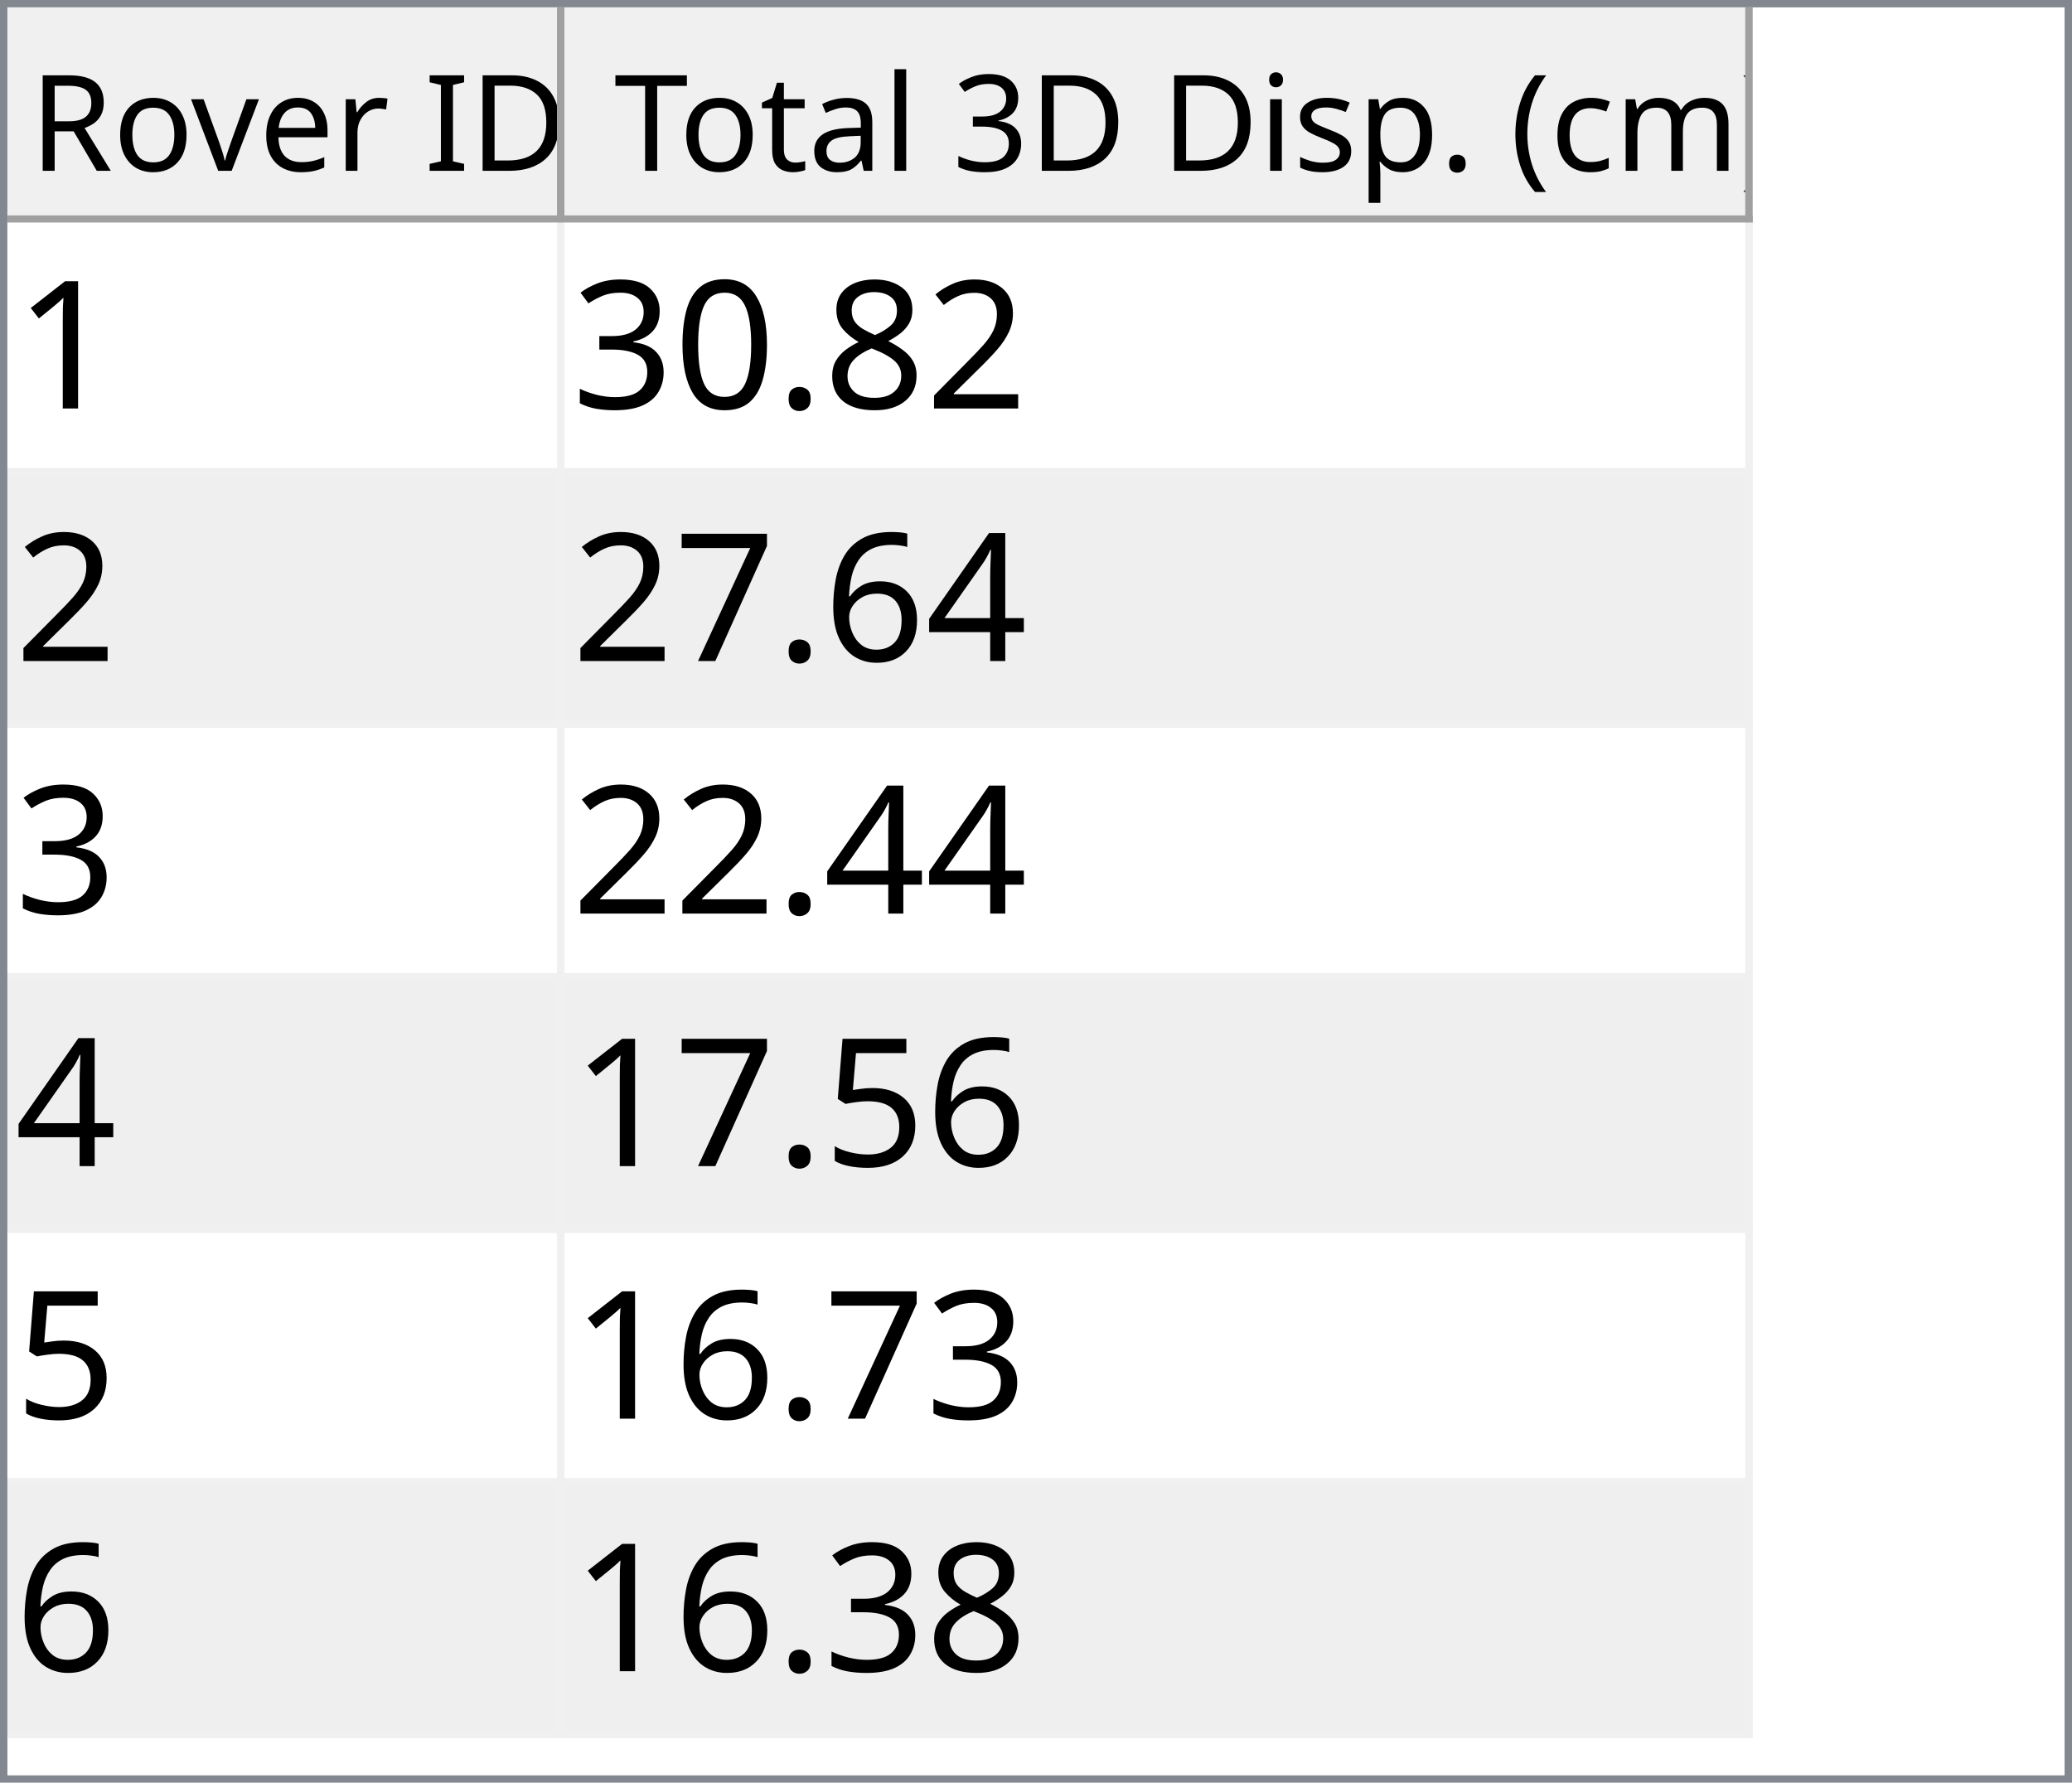
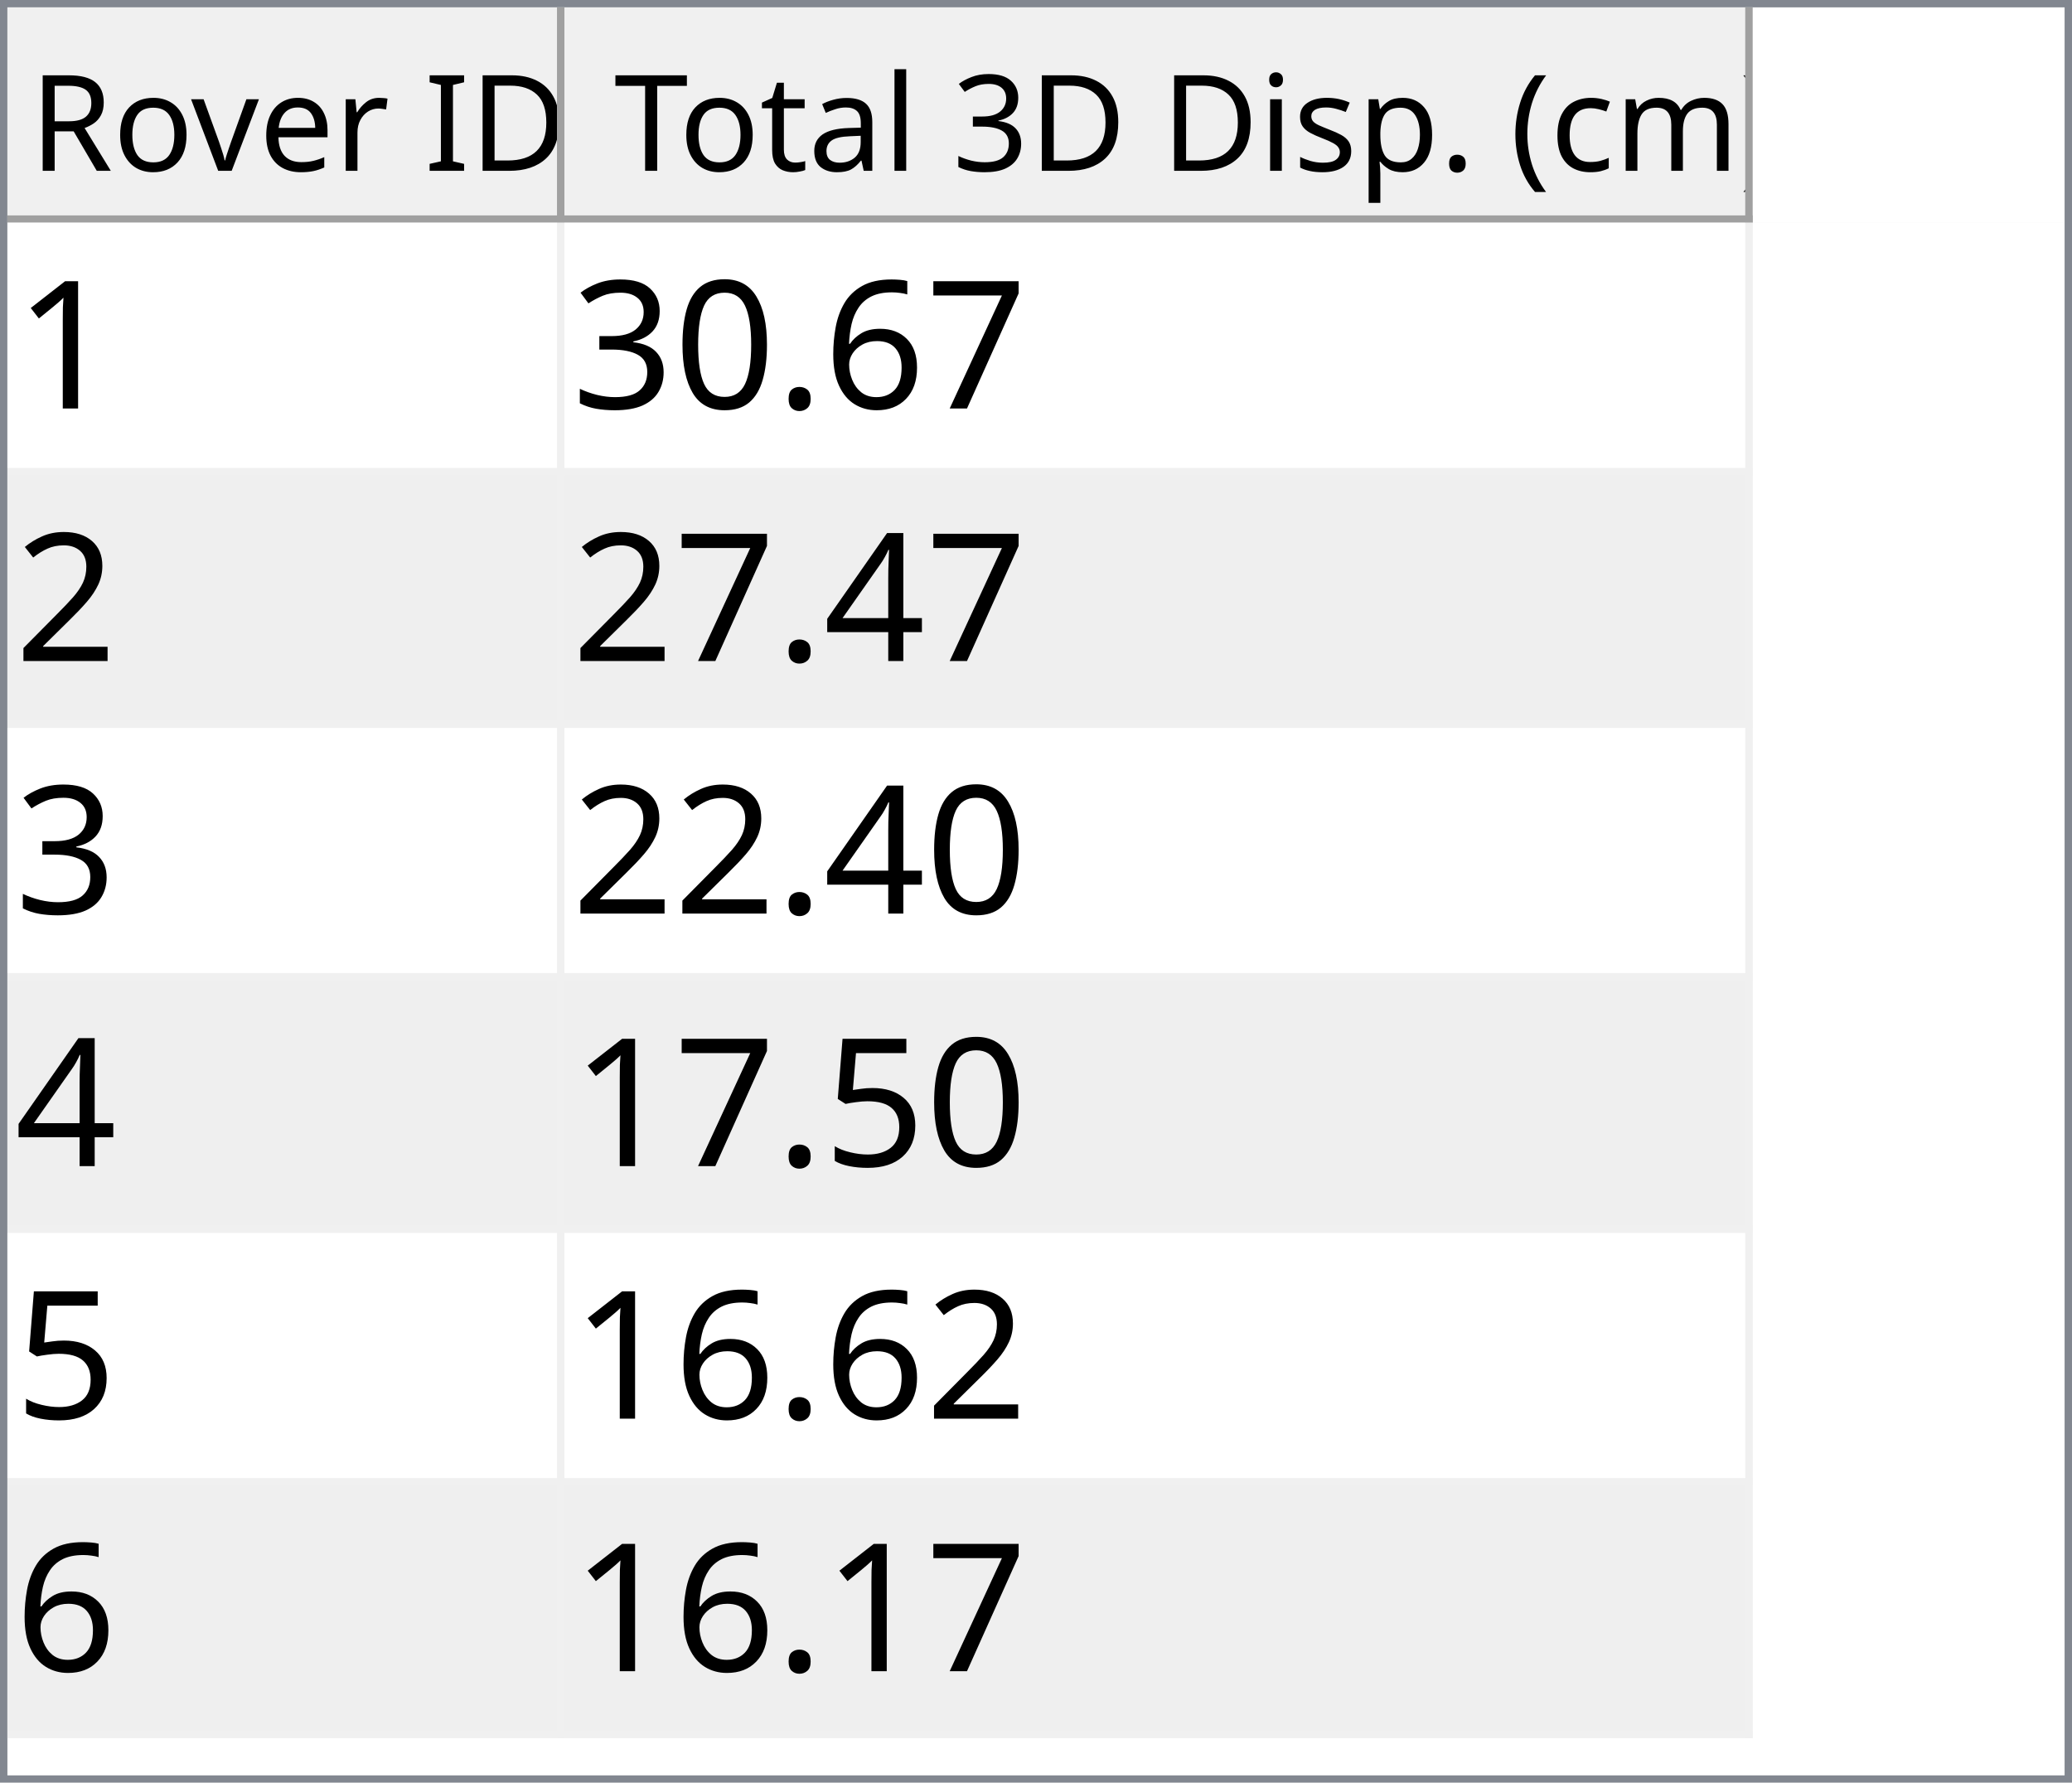
<svg xmlns="http://www.w3.org/2000/svg" style="fill-opacity:1; color-rendering:auto; color-interpolation:auto; text-rendering:auto; stroke:black; stroke-linecap:square; stroke-miterlimit:10; shape-rendering:auto; stroke-opacity:1; fill:black; stroke-dasharray:none; font-weight:normal; stroke-width:1; font-family:'Dialog'; font-style:normal; stroke-linejoin:miter; font-size:12px; stroke-dashoffset:0; image-rendering:auto;" width="279" height="240">
  <defs id="genericDefs" />
  <g>
    <defs id="defs1">
      <clipPath clipPathUnits="userSpaceOnUse" id="clipPath1">
        <path d="M0 0 L279 0 L279 240 L0 240 L0 0 Z" />
      </clipPath>
      <clipPath clipPathUnits="userSpaceOnUse" id="clipPath2">
        <path d="M0 0 L0 240 L279 240 L279 0 Z" />
      </clipPath>
      <clipPath clipPathUnits="userSpaceOnUse" id="clipPath3">
        <path d="M0 0 L0 29 L277 29 L277 0 Z" />
      </clipPath>
      <clipPath clipPathUnits="userSpaceOnUse" id="clipPath4">
        <path d="M0 0 L0 29 L75 29 L75 0 Z" />
      </clipPath>
      <clipPath clipPathUnits="userSpaceOnUse" id="clipPath5">
        <path d="M1 1 L1 28 L74 28 L74 1 Z" />
      </clipPath>
      <clipPath clipPathUnits="userSpaceOnUse" id="clipPath6">
        <path d="M0 0 L0 27 L73 27 L73 0 Z" />
      </clipPath>
      <clipPath clipPathUnits="userSpaceOnUse" id="clipPath7">
        <path d="M-0.5 -0.5 L-0.5 28.5 L74.5 28.5 L74.5 -0.5 Z" />
      </clipPath>
      <clipPath clipPathUnits="userSpaceOnUse" id="clipPath8">
        <path d="M0 0 L0 29 L160 29 L160 0 Z" />
      </clipPath>
      <clipPath clipPathUnits="userSpaceOnUse" id="clipPath9">
        <path d="M1 1 L1 28 L159 28 L159 1 Z" />
      </clipPath>
      <clipPath clipPathUnits="userSpaceOnUse" id="clipPath10">
        <path d="M0 0 L0 27 L158 27 L158 0 Z" />
      </clipPath>
      <clipPath clipPathUnits="userSpaceOnUse" id="clipPath11">
        <path d="M-0.5 -0.5 L-0.5 28.5 L159.5 28.5 L159.5 -0.5 Z" />
      </clipPath>
      <clipPath clipPathUnits="userSpaceOnUse" id="clipPath12">
        <path d="M0 0 L0 209 L277 209 L277 0 Z" />
      </clipPath>
      <clipPath clipPathUnits="userSpaceOnUse" id="clipPath13">
        <path d="M0 0 L0 204 L235 204 L235 0 Z" />
      </clipPath>
      <clipPath clipPathUnits="userSpaceOnUse" id="clipPath14">
        <path d="M-0.5 -0.5 L-0.5 203.5 L234.5 203.5 L234.5 -0.5 Z" />
      </clipPath>
      <clipPath clipPathUnits="userSpaceOnUse" id="clipPath15">
        <path d="M0 0 L0 33 L74 33 L74 0 Z" />
      </clipPath>
      <clipPath clipPathUnits="userSpaceOnUse" id="clipPath16">
        <path d="M0 0 L0 33 L159 33 L159 0 Z" />
      </clipPath>
      <font horiz-adv-x="64.551" id="font1">
        <font-face ascent="107.91" descent="25.098" units-per-em="100" style="font-style:normal; font-family:Segoe UI; font-weight:normal;" />
        <missing-glyph horiz-adv-x="64.551" d="M8.109 0 L8.109 68.266 L56.453 68.266 L56.453 0 L8.109 0 ZM15.328 7.234 L49.219 7.234 L49.219 61.031 L15.328 61.031 L15.328 7.234 Z" />
        <glyph unicode="D" horiz-adv-x="70.117" d="M9.188 0 L9.188 70.016 L28.516 70.016 Q65.531 70.016 65.531 35.891 Q65.531 19.672 55.25 9.836 Q44.969 0 27.734 0 L9.188 0 ZM17.391 62.594 L17.391 7.422 L27.828 7.422 Q41.609 7.422 49.273 14.797 Q56.938 22.172 56.938 35.688 Q56.938 62.594 28.328 62.594 L17.391 62.594 Z" />
        <glyph unicode="I" horiz-adv-x="26.611" d="M17.391 0 L9.188 0 L9.188 70.016 L17.391 70.016 L17.391 0 Z" />
        <glyph unicode=" " horiz-adv-x="27.393" d="" />
        <glyph unicode="r" horiz-adv-x="34.766" d="M34.188 41.891 Q32.078 43.5 28.125 43.5 Q23 43.5 19.555 38.672 Q16.109 33.844 16.109 25.484 L16.109 0 L8.109 0 L8.109 50 L16.109 50 L16.109 39.703 L16.312 39.703 Q18.016 44.969 21.531 47.922 Q25.047 50.875 29.391 50.875 Q32.516 50.875 34.188 50.203 L34.188 41.891 Z" />
        <glyph unicode="e" horiz-adv-x="52.295" d="M48.297 23 L12.984 23 Q13.188 14.656 17.484 10.109 Q21.781 5.562 29.297 5.562 Q37.75 5.562 44.828 11.141 L44.828 3.609 Q38.234 -1.172 27.391 -1.172 Q16.797 -1.172 10.742 5.641 Q4.688 12.453 4.688 24.812 Q4.688 36.469 11.305 43.82 Q17.922 51.172 27.734 51.172 Q37.547 51.172 42.922 44.828 Q48.297 38.484 48.297 27.203 L48.297 23 ZM40.094 29.781 Q40.047 36.719 36.75 40.578 Q33.453 44.438 27.594 44.438 Q21.922 44.438 17.969 40.383 Q14.016 36.328 13.094 29.781 L40.094 29.781 Z" />
        <glyph unicode="v" horiz-adv-x="47.9" d="M47.406 50 L27.484 0 L19.625 0 L0.688 50 L9.469 50 L22.172 13.672 Q23.578 9.672 23.922 6.688 L24.125 6.688 Q24.609 10.453 25.688 13.484 L38.969 50 L47.406 50 Z" />
        <glyph unicode="o" horiz-adv-x="58.594" d="M29 -1.172 Q17.922 -1.172 11.305 5.836 Q4.688 12.844 4.688 24.422 Q4.688 37.016 11.57 44.094 Q18.453 51.172 30.172 51.172 Q41.359 51.172 47.633 44.289 Q53.906 37.406 53.906 25.203 Q53.906 13.234 47.141 6.031 Q40.375 -1.172 29 -1.172 ZM29.594 44.438 Q21.875 44.438 17.383 39.188 Q12.891 33.938 12.891 24.703 Q12.891 15.828 17.43 10.695 Q21.969 5.562 29.594 5.562 Q37.359 5.562 41.531 10.594 Q45.703 15.625 45.703 24.906 Q45.703 34.281 41.531 39.359 Q37.359 44.438 29.594 44.438 Z" />
        <glyph unicode="R" horiz-adv-x="59.814" d="M59.375 0 L49.609 0 L37.891 19.625 Q36.281 22.359 34.766 24.289 Q33.25 26.219 31.664 27.438 Q30.078 28.656 28.25 29.219 Q26.422 29.781 24.125 29.781 L17.391 29.781 L17.391 0 L9.188 0 L9.188 70.016 L30.078 70.016 Q34.672 70.016 38.555 68.867 Q42.438 67.719 45.289 65.375 Q48.141 63.031 49.758 59.547 Q51.375 56.062 51.375 51.375 Q51.375 47.703 50.273 44.656 Q49.172 41.609 47.148 39.211 Q45.125 36.812 42.266 35.133 Q39.406 33.453 35.844 32.516 L35.844 32.328 Q37.594 31.547 38.891 30.547 Q40.188 29.547 41.359 28.18 Q42.531 26.812 43.68 25.078 Q44.828 23.344 46.234 21.047 L59.375 0 ZM17.391 62.594 L17.391 37.203 L28.516 37.203 Q31.594 37.203 34.203 38.133 Q36.812 39.062 38.719 40.797 Q40.625 42.531 41.703 45.047 Q42.781 47.562 42.781 50.688 Q42.781 56.297 39.141 59.445 Q35.5 62.594 28.609 62.594 L17.391 62.594 Z" />
        <glyph unicode=")" horiz-adv-x="30.176" d="M8.297 -15.922 L1.172 -15.922 Q16.406 2.344 16.406 26.812 Q16.406 51.469 1.078 70.016 L8.297 70.016 Q23.531 52.156 23.531 26.703 Q23.531 1.375 8.297 -15.922 Z" />
        <glyph unicode="m" horiz-adv-x="86.133" d="M79.109 0 L71.094 0 L71.094 28.719 Q71.094 37.016 68.531 40.727 Q65.969 44.438 59.906 44.438 Q54.781 44.438 51.195 39.75 Q47.609 35.062 47.609 28.516 L47.609 0 L39.594 0 L39.594 29.688 Q39.594 44.438 28.219 44.438 Q22.953 44.438 19.531 40.016 Q16.109 35.594 16.109 28.516 L16.109 0 L8.109 0 L8.109 50 L16.109 50 L16.109 42.094 L16.312 42.094 Q21.625 51.172 31.844 51.172 Q36.969 51.172 40.773 48.312 Q44.578 45.453 46 40.828 Q51.562 51.172 62.594 51.172 Q79.109 51.172 79.109 30.812 L79.109 0 Z" />
        <glyph unicode="c" horiz-adv-x="46.191" d="M42.188 2.297 Q36.422 -1.172 28.516 -1.172 Q17.828 -1.172 11.258 5.789 Q4.688 12.75 4.688 23.828 Q4.688 36.188 11.766 43.68 Q18.844 51.172 30.672 51.172 Q37.25 51.172 42.281 48.734 L42.281 40.531 Q36.719 44.438 30.375 44.438 Q22.703 44.438 17.797 38.945 Q12.891 33.453 12.891 24.516 Q12.891 15.719 17.508 10.641 Q22.125 5.562 29.891 5.562 Q36.422 5.562 42.188 9.906 L42.188 2.297 Z" />
        <glyph unicode="(" horiz-adv-x="30.176" d="M29.109 -15.922 L21.969 -15.922 Q6.844 1.375 6.844 26.703 Q6.844 52.156 21.969 70.016 L29.203 70.016 Q13.875 51.469 13.875 26.812 Q13.875 2.344 29.109 -15.922 Z" />
        <glyph unicode="." horiz-adv-x="21.68" d="M10.891 -1.078 Q8.641 -1.078 7.055 0.539 Q5.469 2.156 5.469 4.391 Q5.469 6.641 7.055 8.273 Q8.641 9.906 10.891 9.906 Q13.188 9.906 14.797 8.273 Q16.406 6.641 16.406 4.391 Q16.406 2.156 14.797 0.539 Q13.188 -1.078 10.891 -1.078 Z" />
        <glyph unicode="p" horiz-adv-x="58.789" d="M16.312 7.234 L16.109 7.234 L16.109 -23 L8.109 -23 L8.109 50 L16.109 50 L16.109 41.219 L16.312 41.219 Q22.219 51.172 33.594 51.172 Q43.266 51.172 48.688 44.461 Q54.109 37.75 54.109 26.469 Q54.109 13.922 48 6.375 Q41.891 -1.172 31.297 -1.172 Q21.578 -1.172 16.312 7.234 ZM16.109 27.391 L16.109 20.406 Q16.109 14.203 20.141 9.883 Q24.172 5.562 30.375 5.562 Q37.641 5.562 41.773 11.133 Q45.906 16.703 45.906 26.609 Q45.906 34.969 42.047 39.703 Q38.188 44.438 31.594 44.438 Q24.609 44.438 20.359 39.578 Q16.109 34.719 16.109 27.391 Z" />
        <glyph unicode="s" horiz-adv-x="42.432" d="M5.078 1.812 L5.078 10.406 Q11.625 5.562 19.484 5.562 Q30.031 5.562 30.031 12.594 Q30.031 14.594 29.125 15.992 Q28.219 17.391 26.68 18.461 Q25.141 19.531 23.07 20.383 Q21 21.234 18.609 22.172 Q15.281 23.484 12.766 24.828 Q10.25 26.172 8.57 27.859 Q6.891 29.547 6.031 31.695 Q5.172 33.844 5.172 36.719 Q5.172 40.234 6.789 42.945 Q8.406 45.656 11.086 47.484 Q13.766 49.312 17.211 50.242 Q20.656 51.172 24.312 51.172 Q30.812 51.172 35.938 48.922 L35.938 40.828 Q30.422 44.438 23.25 44.438 Q21 44.438 19.195 43.922 Q17.391 43.406 16.094 42.477 Q14.797 41.547 14.086 40.258 Q13.375 38.969 13.375 37.406 Q13.375 35.453 14.086 34.133 Q14.797 32.812 16.164 31.789 Q17.531 30.766 19.484 29.938 Q21.438 29.109 23.922 28.125 Q27.25 26.859 29.883 25.516 Q32.516 24.172 34.375 22.484 Q36.234 20.797 37.234 18.602 Q38.234 16.406 38.234 13.375 Q38.234 9.672 36.602 6.938 Q34.969 4.203 32.234 2.398 Q29.5 0.594 25.93 -0.289 Q22.359 -1.172 18.453 -1.172 Q10.75 -1.172 5.078 1.812 Z" />
        <glyph unicode="i" horiz-adv-x="24.219" d="M12.203 62.703 Q10.062 62.703 8.547 64.164 Q7.031 65.625 7.031 67.875 Q7.031 70.125 8.547 71.609 Q10.062 73.094 12.203 73.094 Q14.406 73.094 15.945 71.609 Q17.484 70.125 17.484 67.875 Q17.484 65.719 15.945 64.211 Q14.406 62.703 12.203 62.703 ZM16.109 0 L8.109 0 L8.109 50 L16.109 50 L16.109 0 Z" />
        <glyph unicode="3" horiz-adv-x="53.906" d="M46.531 19.828 Q46.531 15.094 44.75 11.211 Q42.969 7.328 39.719 4.57 Q36.469 1.812 31.93 0.297 Q27.391 -1.219 21.922 -1.219 Q11.922 -1.219 6 2.594 L6 11.188 Q13.094 5.609 22.219 5.609 Q25.875 5.609 28.828 6.539 Q31.781 7.469 33.906 9.227 Q36.031 10.984 37.18 13.477 Q38.328 15.969 38.328 19.094 Q38.328 32.812 18.797 32.812 L12.984 32.812 L12.984 39.594 L18.5 39.594 Q35.797 39.594 35.797 52.484 Q35.797 64.406 22.609 64.406 Q15.188 64.406 8.688 59.422 L8.688 67.188 Q15.375 71.188 24.609 71.188 Q29 71.188 32.57 69.969 Q36.141 68.75 38.68 66.555 Q41.219 64.359 42.609 61.281 Q44 58.203 44 54.5 Q44 40.672 30.031 36.719 L30.031 36.531 Q33.594 36.141 36.625 34.797 Q39.656 33.453 41.852 31.305 Q44.047 29.156 45.289 26.25 Q46.531 23.344 46.531 19.828 Z" />
        <glyph unicode="l" horiz-adv-x="24.219" d="M16.109 0 L8.109 0 L8.109 74.031 L16.109 74.031 L16.109 0 Z" />
        <glyph unicode="a" horiz-adv-x="50.879" d="M43.891 0 L35.891 0 L35.891 7.812 L35.688 7.812 Q30.469 -1.172 20.312 -1.172 Q12.844 -1.172 8.617 2.781 Q4.391 6.734 4.391 13.281 Q4.391 27.297 20.906 29.594 L35.891 31.688 Q35.891 44.438 25.594 44.438 Q16.547 44.438 9.281 38.281 L9.281 46.484 Q16.656 51.172 26.266 51.172 Q43.891 51.172 43.891 32.516 L43.891 0 ZM35.891 25.297 L23.828 23.641 Q18.266 22.859 15.43 20.875 Q12.594 18.891 12.594 13.875 Q12.594 10.203 15.211 7.883 Q17.828 5.562 22.172 5.562 Q28.125 5.562 32.008 9.742 Q35.891 13.922 35.891 20.312 L35.891 25.297 Z" />
        <glyph unicode="t" horiz-adv-x="33.887" d="M31.297 0.484 Q28.469 -1.078 23.828 -1.078 Q10.688 -1.078 10.688 13.578 L10.688 43.172 L2.094 43.172 L2.094 50 L10.688 50 L10.688 62.203 L18.703 64.797 L18.703 50 L31.297 50 L31.297 43.172 L18.703 43.172 L18.703 14.984 Q18.703 9.969 20.414 7.82 Q22.125 5.672 26.078 5.672 Q29.109 5.672 31.297 7.328 L31.297 0.484 Z" />
        <glyph unicode="T" horiz-adv-x="52.393" d="M50.594 62.594 L30.375 62.594 L30.375 0 L22.172 0 L22.172 62.594 L2 62.594 L2 70.016 L50.594 70.016 L50.594 62.594 Z" />
      </font>
      <font horiz-adv-x="75.0" id="font2">
        <font-face ascent="100.537" descent="21.973" units-per-em="100" style="font-style:normal; font-family:sans-serif; font-weight:normal;" />
        <missing-glyph horiz-adv-x="75.0" d="M12.5 0 L12.5 62.5 L62.5 62.5 L62.5 0 L12.5 0 ZM14.062 1.562 L60.938 1.562 L60.938 60.938 L14.062 60.938 L14.062 1.562 Z" />
        <glyph unicode="1" horiz-adv-x="55.615" d="M37.25 0 L28.469 0 L28.469 56 Q25.297 52.984 20.141 49.953 Q14.984 46.922 10.891 45.406 L10.891 53.906 Q18.266 57.375 23.781 62.305 Q29.297 67.234 31.594 71.875 L37.25 71.875 L37.25 0 Z" />
-         <glyph unicode="2" horiz-adv-x="55.615" d="M50.344 8.453 L50.344 0 L3.031 0 Q2.938 3.172 4.047 6.109 Q5.859 10.938 9.836 15.625 Q13.812 20.312 21.344 26.469 Q33.016 36.031 37.117 41.625 Q41.219 47.219 41.219 52.203 Q41.219 57.422 37.477 61.008 Q33.734 64.594 27.734 64.594 Q21.391 64.594 17.578 60.789 Q13.766 56.984 13.719 50.25 L4.688 51.172 Q5.609 61.281 11.664 66.578 Q17.719 71.875 27.938 71.875 Q38.234 71.875 44.242 66.164 Q50.25 60.453 50.25 52 Q50.25 47.703 48.492 43.555 Q46.734 39.406 42.656 34.812 Q38.578 30.219 29.109 22.219 Q21.188 15.578 18.945 13.211 Q16.703 10.844 15.234 8.453 L50.344 8.453 Z" />
-         <glyph unicode="8" horiz-adv-x="55.615" d="M17.672 38.812 Q12.203 40.828 9.57 44.539 Q6.938 48.25 6.938 53.422 Q6.938 61.234 12.555 66.555 Q18.172 71.875 27.484 71.875 Q36.859 71.875 42.578 66.43 Q48.297 60.984 48.297 53.172 Q48.297 48.188 45.68 44.508 Q43.062 40.828 37.75 38.812 Q44.344 36.672 47.781 31.883 Q51.219 27.094 51.219 20.453 Q51.219 11.281 44.727 5.031 Q38.234 -1.219 27.641 -1.219 Q17.047 -1.219 10.547 5.055 Q4.047 11.328 4.047 20.703 Q4.047 27.688 7.594 32.398 Q11.141 37.109 17.672 38.812 ZM15.922 53.719 Q15.922 48.641 19.195 45.414 Q22.469 42.188 27.688 42.188 Q32.766 42.188 36.016 45.383 Q39.266 48.578 39.266 53.219 Q39.266 58.062 35.914 61.359 Q32.562 64.656 27.594 64.656 Q22.562 64.656 19.242 61.43 Q15.922 58.203 15.922 53.719 ZM13.094 20.656 Q13.094 16.891 14.875 13.375 Q16.656 9.859 20.172 7.93 Q23.688 6 27.734 6 Q34.031 6 38.133 10.055 Q42.234 14.109 42.234 20.359 Q42.234 26.703 38.016 30.859 Q33.797 35.016 27.438 35.016 Q21.234 35.016 17.164 30.914 Q13.094 26.812 13.094 20.656 Z" />
+         <glyph unicode="7" horiz-adv-x="55.615" d="M4.734 62.203 L4.734 70.656 L51.078 70.656 L51.078 63.812 Q44.234 56.547 37.523 44.484 Q30.812 32.422 27.156 19.672 Q24.516 10.688 23.781 0 L14.75 0 Q14.891 8.453 18.062 20.414 Q21.234 32.375 27.172 43.484 Q33.109 54.594 39.797 62.203 L4.734 62.203 Z" />
+         <glyph unicode="6" horiz-adv-x="55.615" d="M49.75 54.047 L41.016 53.375 Q39.844 58.547 37.703 60.891 Q34.125 64.656 28.906 64.656 Q24.703 64.656 21.531 62.312 Q17.391 59.281 14.992 53.469 Q12.594 47.656 12.5 36.922 Q15.672 41.75 20.266 44.094 Q24.859 46.438 29.891 46.438 Q38.672 46.438 44.852 39.969 Q51.031 33.5 51.031 23.25 Q51.031 16.5 48.125 10.719 Q45.219 4.938 40.141 1.859 Q35.062 -1.219 28.609 -1.219 Q17.625 -1.219 10.695 6.859 Q3.766 14.938 3.766 33.5 Q3.766 54.25 11.422 63.672 Q18.109 71.875 29.438 71.875 Q37.891 71.875 43.289 67.141 Q48.688 62.406 49.75 54.047 ZM13.875 23.188 Q13.875 18.656 15.797 14.508 Q17.719 10.359 21.188 8.18 Q24.656 6 28.469 6 Q34.031 6 38.039 10.492 Q42.047 14.984 42.047 22.703 Q42.047 30.125 38.086 34.398 Q34.125 38.672 28.125 38.672 Q22.172 38.672 18.023 34.398 Q13.875 30.125 13.875 23.188 Z" />
        <glyph unicode="." horiz-adv-x="27.783" d="M9.078 0 L9.078 10.016 L19.094 10.016 L19.094 0 L9.078 0 Z" />
        <glyph unicode="0" horiz-adv-x="55.615" d="M4.156 35.297 Q4.156 48 6.766 55.742 Q9.375 63.484 14.523 67.68 Q19.672 71.875 27.484 71.875 Q33.25 71.875 37.594 69.555 Q41.938 67.234 44.773 62.867 Q47.609 58.5 49.219 52.227 Q50.828 45.953 50.828 35.297 Q50.828 22.703 48.242 14.969 Q45.656 7.234 40.508 3.008 Q35.359 -1.219 27.484 -1.219 Q17.141 -1.219 11.234 6.203 Q4.156 15.141 4.156 35.297 ZM13.188 35.297 Q13.188 17.672 17.312 11.836 Q21.438 6 27.484 6 Q33.547 6 37.672 11.859 Q41.797 17.719 41.797 35.297 Q41.797 52.984 37.672 58.789 Q33.547 64.594 27.391 64.594 Q21.344 64.594 17.719 59.469 Q13.188 52.938 13.188 35.297 Z" />
        <glyph unicode="3" horiz-adv-x="55.615" d="M4.203 18.891 L12.984 20.062 Q14.5 12.594 18.141 9.297 Q21.781 6 27 6 Q33.203 6 37.477 10.297 Q41.75 14.594 41.75 20.953 Q41.75 27 37.797 30.93 Q33.844 34.859 27.734 34.859 Q25.25 34.859 21.531 33.891 L22.516 41.609 Q23.391 41.5 23.922 41.5 Q29.547 41.5 34.039 44.43 Q38.531 47.359 38.531 53.469 Q38.531 58.297 35.258 61.477 Q31.984 64.656 26.812 64.656 Q21.688 64.656 18.266 61.43 Q14.844 58.203 13.875 51.766 L5.078 53.328 Q6.688 62.156 12.398 67.016 Q18.109 71.875 26.609 71.875 Q32.469 71.875 37.398 69.359 Q42.328 66.844 44.945 62.5 Q47.562 58.156 47.562 53.266 Q47.562 48.641 45.07 44.828 Q42.578 41.016 37.703 38.766 Q44.047 37.312 47.562 32.695 Q51.078 28.078 51.078 21.141 Q51.078 11.766 44.242 5.25 Q37.406 -1.266 26.953 -1.266 Q17.531 -1.266 11.305 4.352 Q5.078 9.969 4.203 18.891 Z" />
+         <glyph unicode="2" horiz-adv-x="55.615" d="M50.344 8.453 L50.344 0 L3.031 0 Q2.938 3.172 4.047 6.109 Q5.859 10.938 9.836 15.625 Q13.812 20.312 21.344 26.469 Q33.016 36.031 37.117 41.625 Q41.219 47.219 41.219 52.203 Q41.219 57.422 37.477 61.008 Q33.734 64.594 27.734 64.594 Q21.391 64.594 17.578 60.789 Q13.766 56.984 13.719 50.25 L4.688 51.172 Q5.609 61.281 11.664 66.578 Q17.719 71.875 27.938 71.875 Q38.234 71.875 44.242 66.164 Q50.25 60.453 50.25 52 Q50.25 47.703 48.492 43.555 Q46.734 39.406 42.656 34.812 Q38.578 30.219 29.109 22.219 Q21.188 15.578 18.945 13.211 Q16.703 10.844 15.234 8.453 L50.344 8.453 Z" />
        <glyph unicode="4" horiz-adv-x="55.615" d="M32.328 0 L32.328 17.141 L1.266 17.141 L1.266 25.203 L33.938 71.578 L41.109 71.578 L41.109 25.203 L50.781 25.203 L50.781 17.141 L41.109 17.141 L41.109 0 L32.328 0 ZM32.328 25.203 L32.328 57.469 L9.906 25.203 L32.328 25.203 Z" />
-         <glyph unicode="6" horiz-adv-x="55.615" d="M49.75 54.047 L41.016 53.375 Q39.844 58.547 37.703 60.891 Q34.125 64.656 28.906 64.656 Q24.703 64.656 21.531 62.312 Q17.391 59.281 14.992 53.469 Q12.594 47.656 12.5 36.922 Q15.672 41.75 20.266 44.094 Q24.859 46.438 29.891 46.438 Q38.672 46.438 44.852 39.969 Q51.031 33.5 51.031 23.25 Q51.031 16.5 48.125 10.719 Q45.219 4.938 40.141 1.859 Q35.062 -1.219 28.609 -1.219 Q17.625 -1.219 10.695 6.859 Q3.766 14.938 3.766 33.5 Q3.766 54.25 11.422 63.672 Q18.109 71.875 29.438 71.875 Q37.891 71.875 43.289 67.141 Q48.688 62.406 49.75 54.047 ZM13.875 23.188 Q13.875 18.656 15.797 14.508 Q17.719 10.359 21.188 8.18 Q24.656 6 28.469 6 Q34.031 6 38.039 10.492 Q42.047 14.984 42.047 22.703 Q42.047 30.125 38.086 34.398 Q34.125 38.672 28.125 38.672 Q22.172 38.672 18.023 34.398 Q13.875 30.125 13.875 23.188 Z" />
-         <glyph unicode="7" horiz-adv-x="55.615" d="M4.734 62.203 L4.734 70.656 L51.078 70.656 L51.078 63.812 Q44.234 56.547 37.523 44.484 Q30.812 32.422 27.156 19.672 Q24.516 10.688 23.781 0 L14.75 0 Q14.891 8.453 18.062 20.414 Q21.234 32.375 27.172 43.484 Q33.109 54.594 39.797 62.203 L4.734 62.203 Z" />
        <glyph unicode="5" horiz-adv-x="55.615" d="M4.156 18.75 L13.375 19.531 Q14.406 12.797 18.141 9.398 Q21.875 6 27.156 6 Q33.5 6 37.891 10.789 Q42.281 15.578 42.281 23.484 Q42.281 31 38.062 35.352 Q33.844 39.703 27 39.703 Q22.75 39.703 19.336 37.773 Q15.922 35.844 13.969 32.766 L5.719 33.844 L12.641 70.609 L48.25 70.609 L48.25 62.203 L19.672 62.203 L15.828 42.969 Q22.266 47.469 29.344 47.469 Q38.719 47.469 45.164 40.969 Q51.609 34.469 51.609 24.266 Q51.609 14.547 45.953 7.469 Q39.062 -1.219 27.156 -1.219 Q17.391 -1.219 11.211 4.25 Q5.031 9.719 4.156 18.75 Z" />
      </font>
    </defs>
    <g style="fill:white; stroke:white;">
      <rect x="0" y="0" width="279" style="clip-path:url(#clipPath1); stroke:none;" height="240" />
    </g>
    <g style="fill:white; text-rendering:optimizeSpeed; color-rendering:optimizeSpeed; image-rendering:optimizeSpeed; shape-rendering:crispEdges; stroke:white; color-interpolation:sRGB;">
      <rect x="0" width="279" height="240" y="0" style="stroke:none;" />
      <path style="stroke:none;" d="M0 240 L279 240 L279 0 L0 0 Z" />
    </g>
    <g style="fill:rgb(240,240,240); font-size:18px; font-family:'Segoe UI'; stroke:rgb(240,240,240);">
      <rect x="0" y="0" width="279" style="clip-path:url(#clipPath2); stroke:none;" height="240" />
    </g>
    <g style="fill:rgb(130,135,144); font-size:18px; font-family:'Segoe UI'; stroke:rgb(130,135,144);">
      <path d="M0 0 L279 0 L279 240 L0 240 L0 0 ZM1 1 L278 1 L278 239 L1 239 L1 1 Z" style="fill-rule:evenodd; clip-path:url(#clipPath2); stroke:none;" />
    </g>
    <g style="fill:white; font-size:18px; font-family:'Segoe UI'; stroke:white;" transform="translate(1,1)">
      <rect x="0" y="0" width="277" style="clip-path:url(#clipPath3); stroke:none;" height="29" />
    </g>
    <g style="fill:rgb(240,240,240); font-size:18px; font-family:'Segoe UI'; stroke:rgb(240,240,240);" transform="translate(1,1)">
      <rect x="0" y="0" width="75" style="clip-path:url(#clipPath4); stroke:none;" height="29" />
    </g>
    <g style="font-family:'Segoe UI'; font-size:18px;" transform="translate(2,2)">
      <text x="2" xml:space="preserve" y="21" style="clip-path:url(#clipPath6); stroke:none;">Rover ID</text>
    </g>
    <g transform="translate(1.5,1.5)" style="fill:rgb(160,160,160); font-size:18px; font-family:'Segoe UI'; stroke:rgb(160,160,160); stroke-linejoin:bevel;">
      <line x1="74" x2="74" y1="0" style="fill:none; clip-path:url(#clipPath7);" y2="28" />
    </g>
    <g transform="matrix(1,0,0,1,1,1) translate(0.5,0.5)" style="fill:rgb(160,160,160); font-size:18px; font-family:'Segoe UI'; stroke:rgb(160,160,160); stroke-linejoin:bevel;">
      <line x1="0" x2="74" y1="28" style="fill:none; clip-path:url(#clipPath7);" y2="28" />
    </g>
    <g style="fill:rgb(240,240,240); font-size:18px; font-family:'Segoe UI'; stroke:rgb(240,240,240);" transform="translate(76,1)">
      <rect x="0" y="0" width="160" style="clip-path:url(#clipPath8); stroke:none;" height="29" />
    </g>
    <g style="font-family:'Segoe UI'; font-size:18px;" transform="translate(77,2)">
      <text x="1" xml:space="preserve" y="21" style="clip-path:url(#clipPath10); stroke:none;"> Total 3D Disp. (cm)</text>
    </g>
    <g transform="translate(76.5,1.5)" style="fill:rgb(160,160,160); font-size:18px; font-family:'Segoe UI'; stroke:rgb(160,160,160); stroke-linejoin:bevel;">
      <line x1="159" x2="159" y1="0" style="fill:none; clip-path:url(#clipPath11);" y2="28" />
    </g>
    <g transform="matrix(1,0,0,1,76,1) translate(0.5,0.5)" style="fill:rgb(160,160,160); font-size:18px; font-family:'Segoe UI'; stroke:rgb(160,160,160); stroke-linejoin:bevel;">
      <line x1="0" x2="159" y1="28" style="fill:none; clip-path:url(#clipPath11);" y2="28" />
    </g>
    <g style="fill:white; font-size:18px; font-family:'Segoe UI'; stroke:white;" transform="translate(1,30)">
      <rect x="0" y="0" width="277" style="clip-path:url(#clipPath12); stroke:none;" height="209" />
    </g>
    <g style="fill:rgb(240,240,240); font-size:24px; font-family:sans-serif; stroke:rgb(240,240,240);" transform="translate(1,30)">
      <rect x="0" y="0" width="235" style="clip-path:url(#clipPath13); stroke:none;" height="204" />
      <line transform="translate(0.5,0.5)" x1="0" x2="234" y1="33" style="clip-path:url(#clipPath14); fill:none; stroke-linejoin:bevel;" y2="33" />
    </g>
    <g transform="matrix(1,0,0,1,1,30) translate(0.5,0.5)" style="fill:rgb(240,240,240); font-size:24px; font-family:sans-serif; stroke:rgb(240,240,240); stroke-linejoin:bevel;">
      <line x1="0" x2="234" y1="67" style="fill:none; clip-path:url(#clipPath14);" y2="67" />
    </g>
    <g transform="matrix(1,0,0,1,1,30) translate(0.5,0.5)" style="fill:rgb(240,240,240); font-size:24px; font-family:sans-serif; stroke:rgb(240,240,240); stroke-linejoin:bevel;">
      <line x1="0" x2="234" y1="101" style="fill:none; clip-path:url(#clipPath14);" y2="101" />
    </g>
    <g transform="matrix(1,0,0,1,1,30) translate(0.5,0.5)" style="fill:rgb(240,240,240); font-size:24px; font-family:sans-serif; stroke:rgb(240,240,240); stroke-linejoin:bevel;">
      <line x1="0" x2="234" y1="135" style="fill:none; clip-path:url(#clipPath14);" y2="135" />
    </g>
    <g transform="matrix(1,0,0,1,1,30) translate(0.5,0.5)" style="fill:rgb(240,240,240); font-size:24px; font-family:sans-serif; stroke:rgb(240,240,240); stroke-linejoin:bevel;">
      <line x1="0" x2="234" y1="169" style="fill:none; clip-path:url(#clipPath14);" y2="169" />
    </g>
    <g transform="matrix(1,0,0,1,1,30) translate(0.5,0.5)" style="fill:rgb(240,240,240); font-size:24px; font-family:sans-serif; stroke:rgb(240,240,240); stroke-linejoin:bevel;">
      <line x1="0" x2="234" y1="203" style="fill:none; clip-path:url(#clipPath14);" y2="203" />
    </g>
    <g transform="matrix(1,0,0,1,1,30) translate(0.5,0.5)" style="fill:rgb(240,240,240); font-size:24px; font-family:sans-serif; stroke:rgb(240,240,240); stroke-linejoin:bevel;">
      <line x1="74" x2="74" y1="0" style="fill:none; clip-path:url(#clipPath14);" y2="203" />
    </g>
    <g transform="matrix(1,0,0,1,1,30) translate(0.5,0.5)" style="fill:rgb(240,240,240); font-size:24px; font-family:sans-serif; stroke:rgb(240,240,240); stroke-linejoin:bevel;">
      <line x1="234" x2="234" y1="0" style="fill:none; clip-path:url(#clipPath14);" y2="203" />
    </g>
    <g style="fill:white; font-size:24px; font-family:sans-serif; stroke:white;" transform="matrix(1,0,0,1,1,30)">
      <rect x="0" y="0" width="74" style="clip-path:url(#clipPath15); stroke:none;" height="33" />
      <text x="1" y="25" style="fill:black; clip-path:url(#clipPath15); stroke:none;" xml:space="preserve">1</text>
    </g>
    <g style="fill:white; font-size:24px; font-family:sans-serif; stroke:white;" transform="matrix(1,0,0,1,1,30) translate(75,0)">
      <rect x="0" y="0" width="159" style="clip-path:url(#clipPath16); stroke:none;" height="33" />
-       <text x="1" y="25" style="fill:black; clip-path:url(#clipPath16); stroke:none;" xml:space="preserve">30.82</text>
+       <text x="1" y="25" style="fill:black; clip-path:url(#clipPath16); stroke:none;" xml:space="preserve">30.67</text>
    </g>
    <g style="fill:rgb(239,239,239); font-size:24px; font-family:sans-serif; stroke:rgb(239,239,239);" transform="matrix(1,0,0,1,1,30) translate(0,34)">
      <rect x="0" y="0" width="74" style="clip-path:url(#clipPath15); stroke:none;" height="33" />
      <text x="1" y="25" style="fill:black; clip-path:url(#clipPath15); stroke:none;" xml:space="preserve">2</text>
    </g>
    <g style="fill:rgb(239,239,239); font-size:24px; font-family:sans-serif; stroke:rgb(239,239,239);" transform="matrix(1,0,0,1,1,30) translate(75,34)">
      <rect x="0" y="0" width="159" style="clip-path:url(#clipPath16); stroke:none;" height="33" />
-       <text x="1" y="25" style="fill:black; clip-path:url(#clipPath16); stroke:none;" xml:space="preserve">27.64</text>
+       <text x="1" y="25" style="fill:black; clip-path:url(#clipPath16); stroke:none;" xml:space="preserve">27.47</text>
    </g>
    <g style="fill:white; font-size:24px; font-family:sans-serif; stroke:white;" transform="matrix(1,0,0,1,1,30) translate(0,68)">
      <rect x="0" y="0" width="74" style="clip-path:url(#clipPath15); stroke:none;" height="33" />
      <text x="1" y="25" style="fill:black; clip-path:url(#clipPath15); stroke:none;" xml:space="preserve">3</text>
    </g>
    <g style="fill:white; font-size:24px; font-family:sans-serif; stroke:white;" transform="matrix(1,0,0,1,1,30) translate(75,68)">
      <rect x="0" y="0" width="159" style="clip-path:url(#clipPath16); stroke:none;" height="33" />
-       <text x="1" y="25" style="fill:black; clip-path:url(#clipPath16); stroke:none;" xml:space="preserve">22.44</text>
+       <text x="1" y="25" style="fill:black; clip-path:url(#clipPath16); stroke:none;" xml:space="preserve">22.40</text>
    </g>
    <g style="fill:rgb(239,239,239); font-size:24px; font-family:sans-serif; stroke:rgb(239,239,239);" transform="matrix(1,0,0,1,1,30) translate(0,102)">
      <rect x="0" y="0" width="74" style="clip-path:url(#clipPath15); stroke:none;" height="33" />
      <text x="1" y="25" style="fill:black; clip-path:url(#clipPath15); stroke:none;" xml:space="preserve">4</text>
    </g>
    <g style="fill:rgb(239,239,239); font-size:24px; font-family:sans-serif; stroke:rgb(239,239,239);" transform="matrix(1,0,0,1,1,30) translate(75,102)">
      <rect x="0" y="0" width="159" style="clip-path:url(#clipPath16); stroke:none;" height="33" />
-       <text x="1" y="25" style="fill:black; clip-path:url(#clipPath16); stroke:none;" xml:space="preserve">17.56</text>
+       <text x="1" y="25" style="fill:black; clip-path:url(#clipPath16); stroke:none;" xml:space="preserve">17.50</text>
    </g>
    <g style="fill:white; font-size:24px; font-family:sans-serif; stroke:white;" transform="matrix(1,0,0,1,1,30) translate(0,136)">
      <rect x="0" y="0" width="74" style="clip-path:url(#clipPath15); stroke:none;" height="33" />
      <text x="1" y="25" style="fill:black; clip-path:url(#clipPath15); stroke:none;" xml:space="preserve">5</text>
    </g>
    <g style="fill:white; font-size:24px; font-family:sans-serif; stroke:white;" transform="matrix(1,0,0,1,1,30) translate(75,136)">
      <rect x="0" y="0" width="159" style="clip-path:url(#clipPath16); stroke:none;" height="33" />
-       <text x="1" y="25" style="fill:black; clip-path:url(#clipPath16); stroke:none;" xml:space="preserve">16.73</text>
+       <text x="1" y="25" style="fill:black; clip-path:url(#clipPath16); stroke:none;" xml:space="preserve">16.62</text>
    </g>
    <g style="fill:rgb(239,239,239); font-size:24px; font-family:sans-serif; stroke:rgb(239,239,239);" transform="matrix(1,0,0,1,1,30) translate(0,170)">
      <rect x="0" y="0" width="74" style="clip-path:url(#clipPath15); stroke:none;" height="33" />
      <text x="1" y="25" style="fill:black; clip-path:url(#clipPath15); stroke:none;" xml:space="preserve">6</text>
    </g>
    <g style="fill:rgb(239,239,239); font-size:24px; font-family:sans-serif; stroke:rgb(239,239,239);" transform="matrix(1,0,0,1,1,30) translate(75,170)">
      <rect x="0" y="0" width="159" style="clip-path:url(#clipPath16); stroke:none;" height="33" />
-       <text x="1" y="25" style="fill:black; clip-path:url(#clipPath16); stroke:none;" xml:space="preserve">16.38</text>
+       <text x="1" y="25" style="fill:black; clip-path:url(#clipPath16); stroke:none;" xml:space="preserve">16.17</text>
    </g>
  </g>
</svg>
